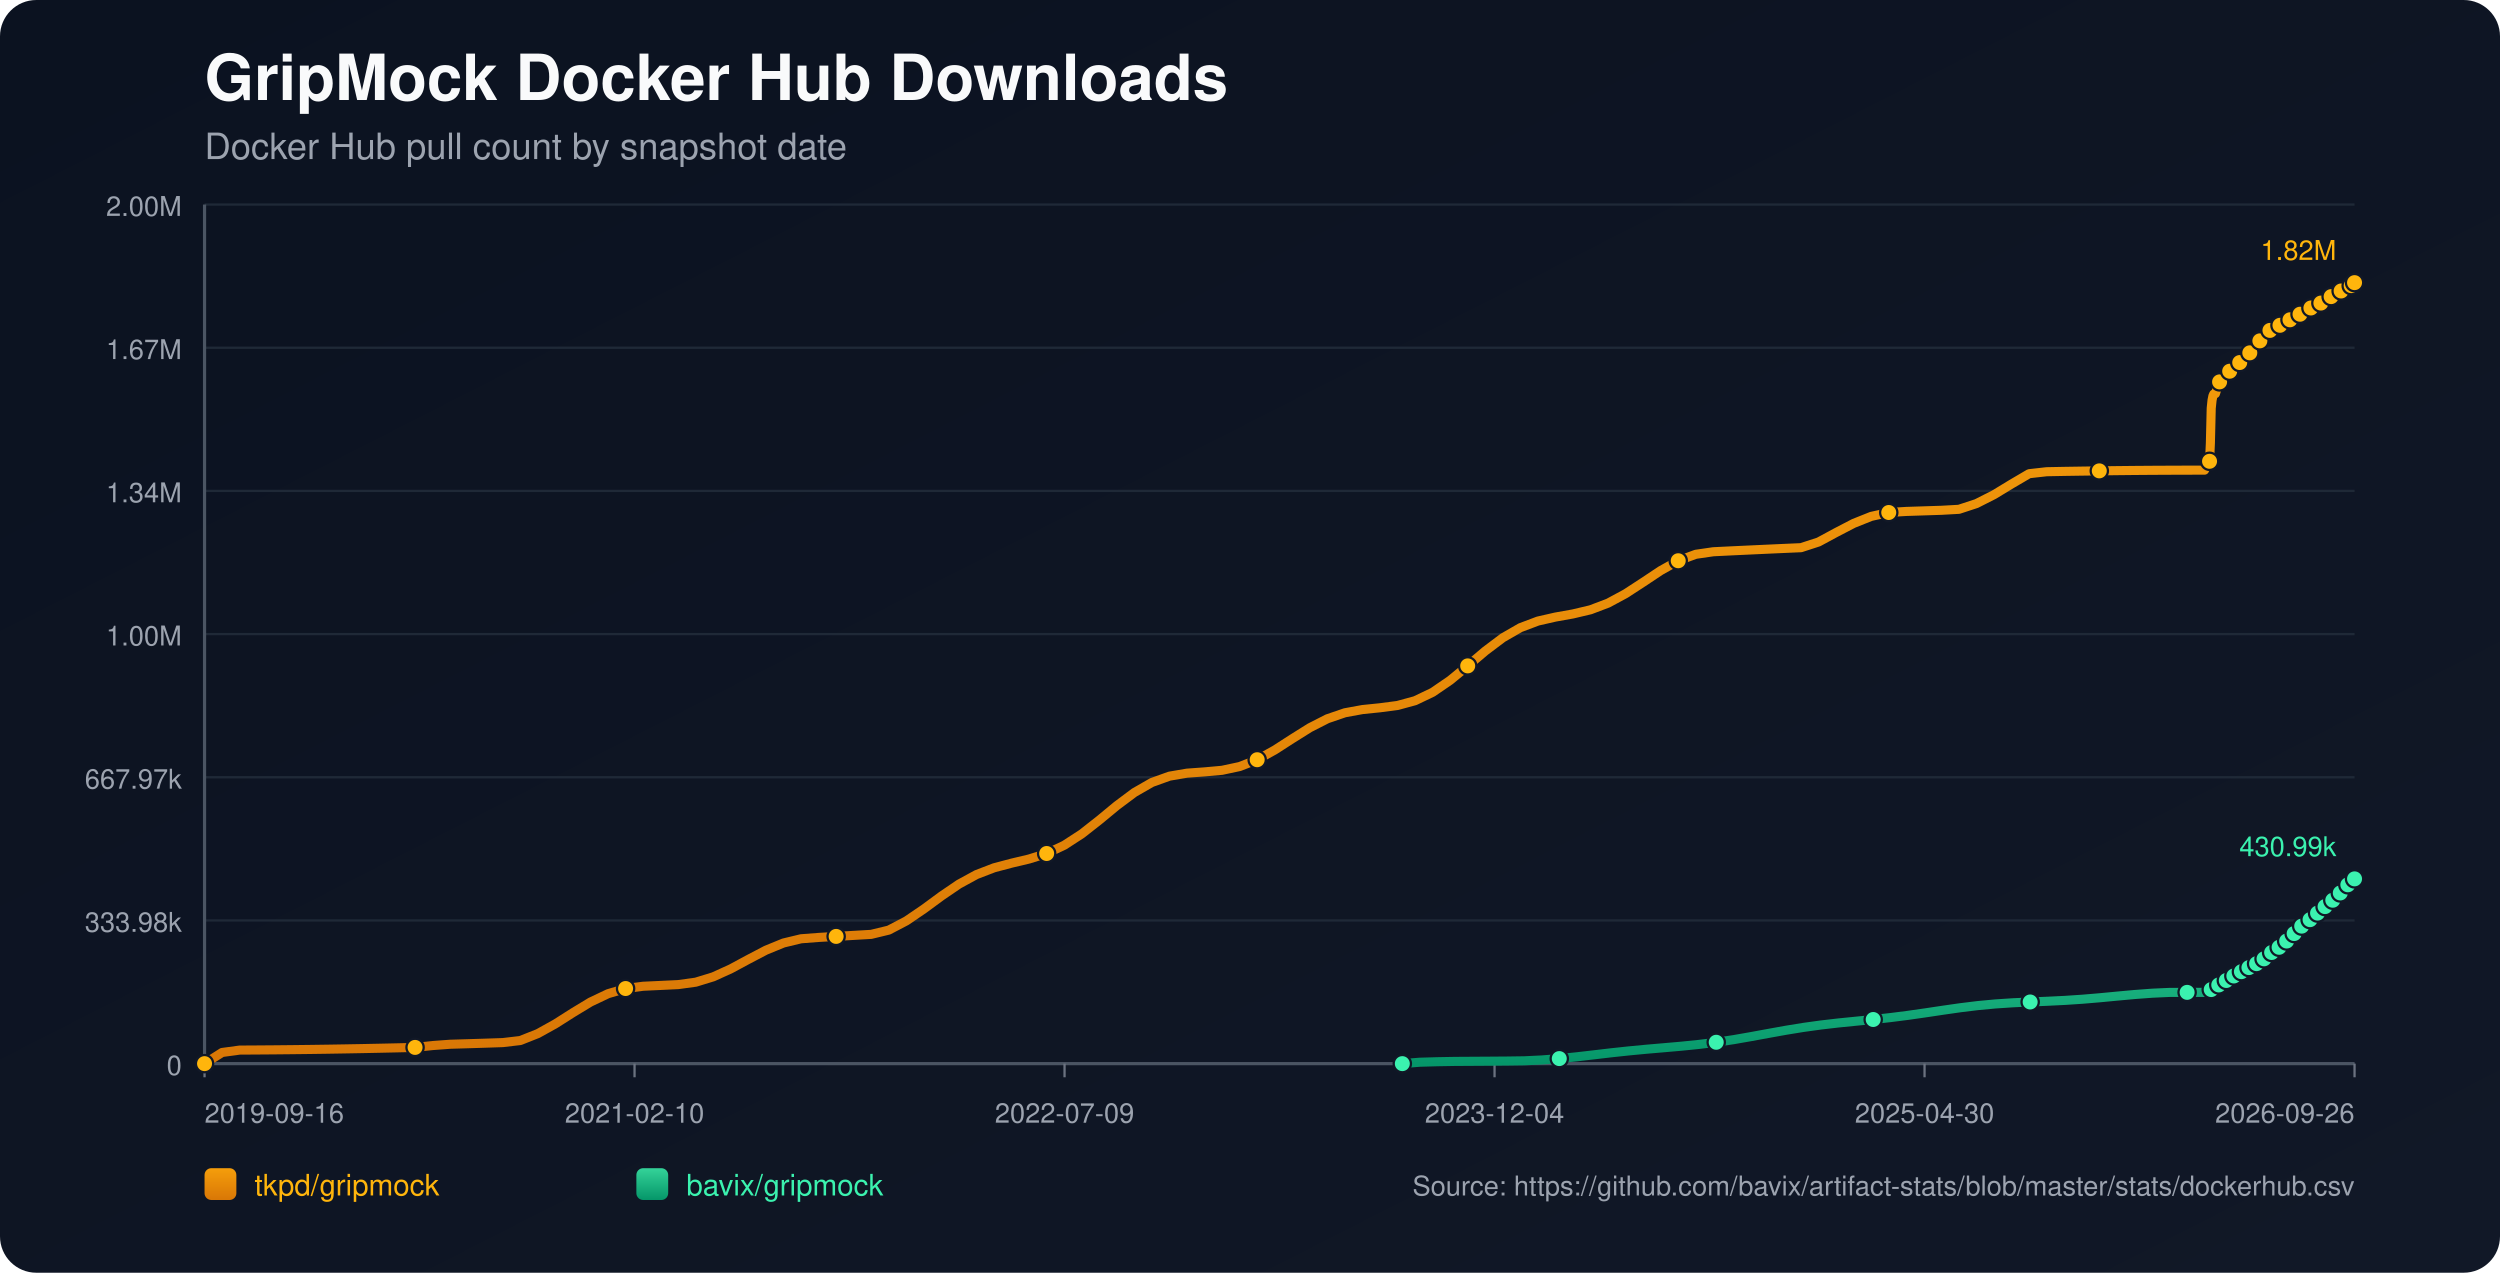
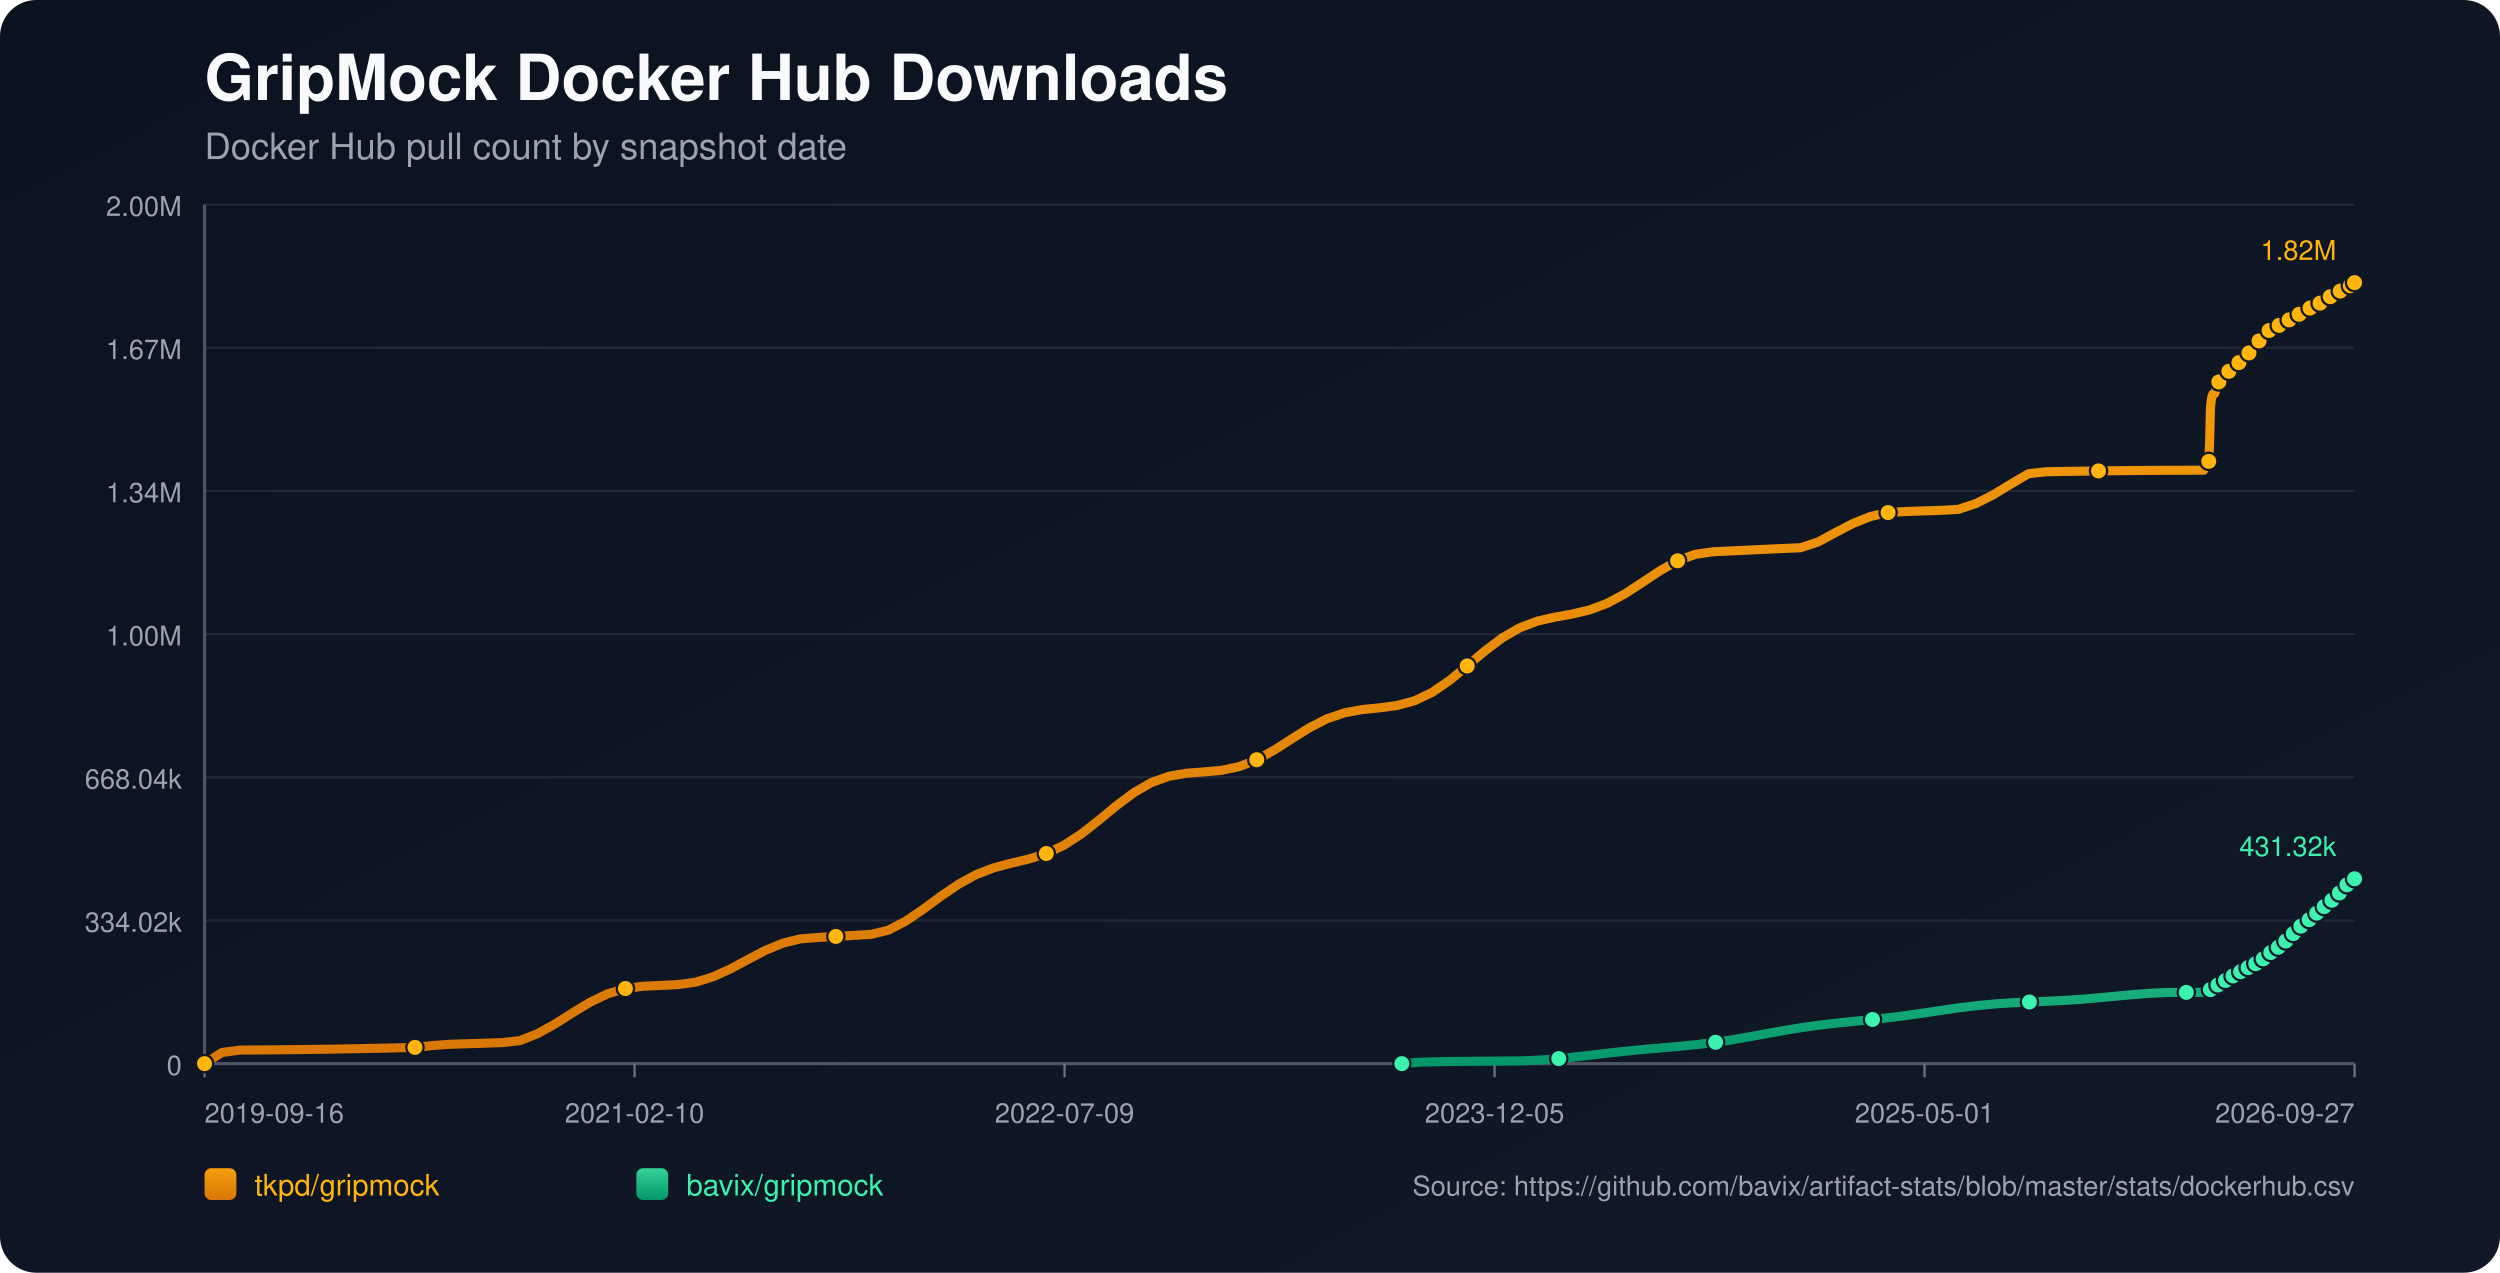
<svg xmlns="http://www.w3.org/2000/svg" width="1100" height="560" viewBox="0 0 1100 560">
  <defs>
    <linearGradient id="bg" x1="0" y1="0" x2="1" y2="1">
      <stop offset="0%" stop-color="#0b1220" />
      <stop offset="100%" stop-color="#111827" />
    </linearGradient>
    <linearGradient id="repo-0" x1="0" y1="0" x2="0" y2="1">
      <stop offset="0%" stop-color="#f59e0b" />
      <stop offset="100%" stop-color="#d97706" />
    </linearGradient>
    <linearGradient id="repo-1" x1="0" y1="0" x2="0" y2="1">
      <stop offset="0%" stop-color="#34d399" />
      <stop offset="100%" stop-color="#059669" />
    </linearGradient>
  </defs>
  <rect x="0" y="0" width="1100" height="560" fill="url(#bg)" rx="16" />
  <text x="90" y="44" fill="#f9fafb" font-size="28" font-family="-apple-system,BlinkMacSystemFont,Segoe UI,Helvetica,Arial,sans-serif" font-weight="700">GripMock Docker Hub Downloads</text>
  <text x="90" y="70" fill="#9ca3af" font-size="16" font-family="-apple-system,BlinkMacSystemFont,Segoe UI,Helvetica,Arial,sans-serif">Docker Hub pull count by snapshot date</text>
  <line x1="90" y1="90.00" x2="1036" y2="90.00" stroke="#1f2937" stroke-width="1" />
  <text x="80" y="95.00" text-anchor="end" fill="#9ca3af" font-size="12" font-family="-apple-system,BlinkMacSystemFont,Segoe UI,Helvetica,Arial,sans-serif">2.00M</text>
  <line x1="90" y1="153.00" x2="1036" y2="153.00" stroke="#1f2937" stroke-width="1" />
  <text x="80" y="158.00" text-anchor="end" fill="#9ca3af" font-size="12" font-family="-apple-system,BlinkMacSystemFont,Segoe UI,Helvetica,Arial,sans-serif">1.67M</text>
  <line x1="90" y1="216.00" x2="1036" y2="216.00" stroke="#1f2937" stroke-width="1" />
  <text x="80" y="221.00" text-anchor="end" fill="#9ca3af" font-size="12" font-family="-apple-system,BlinkMacSystemFont,Segoe UI,Helvetica,Arial,sans-serif">1.34M</text>
  <line x1="90" y1="279.00" x2="1036" y2="279.00" stroke="#1f2937" stroke-width="1" />
  <text x="80" y="284.00" text-anchor="end" fill="#9ca3af" font-size="12" font-family="-apple-system,BlinkMacSystemFont,Segoe UI,Helvetica,Arial,sans-serif">1.00M</text>
  <line x1="90" y1="342.00" x2="1036" y2="342.00" stroke="#1f2937" stroke-width="1" />
-   <text x="80" y="347.00" text-anchor="end" fill="#9ca3af" font-size="12" font-family="-apple-system,BlinkMacSystemFont,Segoe UI,Helvetica,Arial,sans-serif">667.97k</text>
+   <text x="80" y="347.00" text-anchor="end" fill="#9ca3af" font-size="12" font-family="-apple-system,BlinkMacSystemFont,Segoe UI,Helvetica,Arial,sans-serif">668.04k</text>
  <line x1="90" y1="405.00" x2="1036" y2="405.00" stroke="#1f2937" stroke-width="1" />
-   <text x="80" y="410.00" text-anchor="end" fill="#9ca3af" font-size="12" font-family="-apple-system,BlinkMacSystemFont,Segoe UI,Helvetica,Arial,sans-serif">333.98k</text>
+   <text x="80" y="410.00" text-anchor="end" fill="#9ca3af" font-size="12" font-family="-apple-system,BlinkMacSystemFont,Segoe UI,Helvetica,Arial,sans-serif">334.02k</text>
  <line x1="90" y1="468.00" x2="1036" y2="468.00" stroke="#1f2937" stroke-width="1" />
  <text x="80" y="473.00" text-anchor="end" fill="#9ca3af" font-size="12" font-family="-apple-system,BlinkMacSystemFont,Segoe UI,Helvetica,Arial,sans-serif">0</text>
  <line x1="90" y1="468" x2="1036" y2="468" stroke="#4b5563" stroke-width="1.4" />
  <line x1="90" y1="90" x2="90" y2="468" stroke="#4b5563" stroke-width="1.4" />
  <line x1="90.00" y1="468" x2="90.00" y2="474" stroke="#6b7280" stroke-width="1" />
  <text x="90.00" y="494" text-anchor="start" fill="#9ca3af" font-size="12" font-family="-apple-system,BlinkMacSystemFont,Segoe UI,Helvetica,Arial,sans-serif">2019-09-16</text>
  <line x1="279.20" y1="468" x2="279.20" y2="474" stroke="#6b7280" stroke-width="1" />
  <text x="279.20" y="494" text-anchor="middle" fill="#9ca3af" font-size="12" font-family="-apple-system,BlinkMacSystemFont,Segoe UI,Helvetica,Arial,sans-serif">2021-02-10</text>
  <line x1="468.40" y1="468" x2="468.40" y2="474" stroke="#6b7280" stroke-width="1" />
  <text x="468.40" y="494" text-anchor="middle" fill="#9ca3af" font-size="12" font-family="-apple-system,BlinkMacSystemFont,Segoe UI,Helvetica,Arial,sans-serif">2022-07-09</text>
  <line x1="657.60" y1="468" x2="657.60" y2="474" stroke="#6b7280" stroke-width="1" />
-   <text x="657.60" y="494" text-anchor="middle" fill="#9ca3af" font-size="12" font-family="-apple-system,BlinkMacSystemFont,Segoe UI,Helvetica,Arial,sans-serif">2023-12-04</text>
+   <text x="657.60" y="494" text-anchor="middle" fill="#9ca3af" font-size="12" font-family="-apple-system,BlinkMacSystemFont,Segoe UI,Helvetica,Arial,sans-serif">2023-12-05</text>
  <line x1="846.80" y1="468" x2="846.80" y2="474" stroke="#6b7280" stroke-width="1" />
-   <text x="846.80" y="494" text-anchor="middle" fill="#9ca3af" font-size="12" font-family="-apple-system,BlinkMacSystemFont,Segoe UI,Helvetica,Arial,sans-serif">2025-04-30</text>
+   <text x="846.80" y="494" text-anchor="middle" fill="#9ca3af" font-size="12" font-family="-apple-system,BlinkMacSystemFont,Segoe UI,Helvetica,Arial,sans-serif">2025-05-01</text>
  <line x1="1036.00" y1="468" x2="1036.00" y2="474" stroke="#6b7280" stroke-width="1" />
-   <text x="1036.00" y="494" text-anchor="end" fill="#9ca3af" font-size="12" font-family="-apple-system,BlinkMacSystemFont,Segoe UI,Helvetica,Arial,sans-serif">2026-09-26</text>
-   <polyline fill="none" stroke="url(#repo-0)" stroke-width="4" stroke-linecap="round" stroke-linejoin="round" points="90.00,468.00 97.72,463.09 105.44,462.04 113.16,461.99 120.88,461.93 128.60,461.85 136.32,461.76 144.04,461.65 151.75,461.52 159.47,461.38 167.19,461.22 174.91,461.05 182.63,460.86 190.35,460.04 198.07,459.47 205.79,459.24 213.51,459.00 221.23,458.74 228.95,457.83 236.67,454.77 244.39,450.48 252.11,445.57 259.82,440.90 267.54,437.23 275.26,434.95 282.98,433.95 290.70,433.59 298.42,433.22 306.14,432.16 313.86,429.79 321.58,426.28 329.30,422.12 337.02,418.08 344.74,414.92 352.46,413.06 360.18,412.47 367.90,412.02 375.61,411.57 383.33,411.12 391.05,409.25 398.77,405.21 406.49,399.96 414.21,394.28 421.93,389.02 429.65,384.81 437.37,381.84 445.09,379.79 452.81,377.96 460.53,375.54 468.25,371.92 475.97,366.91 483.69,360.85 491.40,354.48 499.12,348.71 506.84,344.28 514.56,341.51 522.28,340.19 530.00,339.63 537.72,338.93 545.44,337.28 553.16,334.28 560.88,330.01 568.60,325.04 576.32,320.20 584.04,316.26 591.76,313.62 599.47,312.21 607.19,311.42 614.91,310.41 622.63,308.31 630.35,304.62 638.07,299.34 645.79,292.99 653.51,286.45 661.23,280.63 668.95,276.18 676.67,273.27 684.39,271.51 692.11,270.13 699.83,268.30 707.55,265.38 715.26,261.22 722.98,256.19 730.70,251.06 738.42,246.73 746.14,243.89 753.86,242.77 761.58,242.39 769.30,242.03 777.02,241.67 784.74,241.32 792.46,240.98 800.18,238.47 807.90,234.30 815.62,230.29 823.33,227.21 831.05,225.50 838.77,225.03 846.49,224.78 854.21,224.53 861.93,224.10 869.65,221.57 877.37,217.65 885.09,212.96 892.81,208.43 900.53,207.56 908.25,207.41 915.97,207.29 923.69,207.18 931.41,207.08 939.12,207.00 946.84,206.94 954.56,206.90 962.28,206.87 970.00,206.86 970.38,206.00 970.72,205.05 971.09,204.19 971.46,203.64 971.83,203.36 972.20,202.97 972.57,194.92 972.94,179.61 973.31,176.04 973.68,174.20 974.04,173.39 974.41,173.33 974.79,173.21 975.15,172.06 975.52,170.72 975.89,169.64 976.26,168.77 976.62,168.03 977.00,167.97 977.37,167.84 977.73,167.03 978.10,166.47 978.47,165.89 978.84,165.36 979.20,164.97 979.58,164.91 979.95,164.84 980.32,164.44 980.69,163.91 981.06,163.34 981.43,162.87 981.79,162.57 982.16,162.49 982.53,162.43 982.90,162.08 983.27,161.60 983.64,160.84 984.00,160.35 984.37,159.99 984.74,159.93 985.12,159.84 985.48,159.52 985.85,159.13 986.22,158.75 986.59,158.34 986.95,157.98 987.33,157.89 987.70,157.77 988.07,157.26 988.44,156.76 988.81,156.16 989.18,155.75 989.53,155.35 989.91,155.25 990.29,155.10 990.65,154.87 991.02,154.36 991.39,153.80 991.76,153.20 992.12,152.67 992.50,152.60 992.89,152.43 993.24,151.91 993.61,151.26 993.98,150.55 994.34,149.98 994.70,149.54 995.08,149.45 995.45,149.32 995.81,148.78 996.18,148.17 996.56,147.61 996.92,147.05 997.29,146.67 997.66,146.60 998.05,146.43 998.42,145.93 998.78,145.38 999.14,145.04 999.52,144.76 999.87,144.60 1000.24,144.53 1000.63,144.44 1000.97,144.21 1001.34,144.01 1001.71,143.79 1002.08,143.54 1002.44,143.32 1002.81,143.24 1003.19,143.13 1003.55,142.89 1003.92,142.59 1004.28,142.34 1004.65,142.14 1005.01,142.00 1005.39,141.91 1005.77,141.83 1006.13,141.62 1006.48,141.37 1006.87,141.14 1007.23,140.93 1007.59,140.71 1007.96,140.67 1008.33,140.58 1008.69,140.32 1009.06,140.06 1009.43,139.78 1009.80,139.53 1010.16,139.31 1010.54,139.28 1010.91,139.20 1011.27,138.86 1011.64,138.52 1012.01,138.26 1012.38,137.96 1012.75,137.78 1013.12,137.70 1013.49,137.62 1013.85,137.32 1014.59,136.69 1014.96,136.43 1015.33,136.23 1015.70,136.20 1016.07,136.13 1016.43,135.87 1016.80,135.51 1017.17,135.21 1017.52,134.90 1017.88,134.64 1018.25,134.60 1018.62,134.53 1018.99,134.28 1019.36,134.07 1019.73,133.85 1020.10,133.64 1020.45,133.49 1020.82,133.44 1021.19,133.35 1021.56,133.21 1021.93,132.96 1022.30,132.63 1022.67,132.40 1023.03,132.20 1023.40,132.15 1023.77,132.08 1024.14,131.81 1024.51,131.45 1025.02,131.03 1025.41,130.67 1025.70,130.51 1026.06,130.47 1026.43,130.37 1026.79,130.15 1027.15,129.81 1027.51,129.51 1027.88,129.16 1028.25,128.99 1028.62,128.95 1028.99,128.84 1029.36,128.61 1029.73,128.30 1030.10,128.03 1030.46,127.69 1030.83,127.47 1031.20,127.44 1031.58,127.38 1031.95,127.07 1032.31,126.77 1032.68,126.54 1033.05,126.27 1033.41,126.07 1033.79,126.02 1034.16,125.95 1034.53,125.68 1034.89,125.23 1035.26,124.91 1035.63,124.61 1036.00,124.36" />
+   <text x="1036.00" y="494" text-anchor="end" fill="#9ca3af" font-size="12" font-family="-apple-system,BlinkMacSystemFont,Segoe UI,Helvetica,Arial,sans-serif">2026-09-27</text>
+   <polyline fill="none" stroke="url(#repo-0)" stroke-width="4" stroke-linecap="round" stroke-linejoin="round" points="90.00,468.00 97.72,463.09 105.43,462.04 113.15,461.99 120.86,461.93 128.58,461.85 136.30,461.76 144.01,461.65 151.73,461.52 159.45,461.38 167.16,461.22 174.88,461.05 182.59,460.86 190.31,460.04 198.03,459.47 205.74,459.24 213.46,459.00 221.18,458.74 228.89,457.83 236.61,454.77 244.32,450.48 252.04,445.57 259.76,440.91 267.47,437.23 275.19,434.95 282.91,433.95 290.62,433.59 298.34,433.22 306.05,432.16 313.77,429.79 321.49,426.28 329.20,422.12 336.92,418.09 344.64,414.92 352.35,413.07 360.07,412.47 367.78,412.03 375.50,411.58 383.22,411.13 390.93,409.26 398.65,405.21 406.37,399.97 414.08,394.29 421.80,389.03 429.51,384.82 437.23,381.84 444.95,379.79 452.66,377.97 460.38,375.55 468.10,371.93 475.81,366.92 483.53,360.86 491.24,354.49 498.96,348.72 506.68,344.29 514.39,341.53 522.11,340.21 529.83,339.64 537.54,338.94 545.26,337.30 552.97,334.29 560.69,330.02 568.41,325.06 576.12,320.22 583.84,316.27 591.56,313.64 599.27,312.22 606.99,311.44 614.70,310.42 622.42,308.33 630.14,304.64 637.85,299.36 645.57,293.01 653.29,286.47 661.00,280.65 668.72,276.20 676.43,273.29 684.15,271.53 691.87,270.15 699.58,268.32 707.30,265.40 715.02,261.25 722.73,256.22 730.45,251.09 738.16,246.75 745.88,243.91 753.60,242.79 761.31,242.42 769.03,242.05 776.75,241.69 784.46,241.34 792.18,241.01 799.89,238.50 807.61,234.33 815.33,230.31 823.04,227.24 830.76,225.53 838.48,225.06 846.19,224.80 853.91,224.56 861.62,224.13 869.34,221.59 877.06,217.68 884.77,212.99 892.49,208.45 900.20,207.58 907.92,207.44 915.64,207.32 923.35,207.20 931.07,207.11 938.79,207.03 946.50,206.97 954.22,206.93 961.93,206.90 969.65,206.89 970.03,206.03 970.37,205.08 970.74,204.22 971.10,203.67 971.48,203.39 971.85,203.00 972.22,194.95 972.59,179.64 972.95,176.07 973.33,174.24 973.69,173.42 974.06,173.36 974.44,173.24 974.80,172.09 975.17,170.75 975.54,169.67 975.91,168.80 976.27,168.06 976.64,168.00 977.01,167.87 977.38,167.06 977.75,166.50 978.12,165.93 978.49,165.40 978.85,165.00 979.22,164.94 979.60,164.87 979.96,164.47 980.33,163.94 980.70,163.37 981.07,162.90 981.43,162.60 981.81,162.52 982.18,162.46 982.54,162.12 982.91,161.63 983.28,160.88 983.64,160.38 984.01,160.02 984.39,159.96 984.76,159.87 985.12,159.55 985.50,159.16 985.87,158.79 986.24,158.37 986.59,158.01 986.97,157.92 987.35,157.81 987.71,157.29 988.08,156.79 988.45,156.19 988.82,155.78 989.18,155.38 989.55,155.28 989.93,155.14 990.29,154.90 990.66,154.39 991.03,153.83 991.40,153.24 991.76,152.71 992.14,152.63 992.53,152.46 992.88,151.94 993.25,151.30 993.62,150.58 993.98,150.02 994.34,149.57 994.72,149.49 995.09,149.35 995.45,148.82 995.82,148.20 996.20,147.65 996.56,147.08 996.92,146.71 997.30,146.64 997.69,146.47 998.06,145.97 998.42,145.42 998.78,145.08 999.16,144.79 999.50,144.64 999.88,144.56 1000.27,144.48 1000.61,144.24 1000.97,144.04 1001.34,143.83 1001.71,143.57 1002.07,143.35 1002.45,143.28 1002.83,143.17 1003.19,142.93 1003.56,142.63 1003.92,142.38 1004.28,142.17 1004.65,142.03 1005.02,141.94 1005.40,141.86 1005.76,141.66 1006.12,141.41 1006.50,141.17 1006.87,140.96 1007.22,140.75 1007.59,140.70 1007.96,140.62 1008.32,140.35 1008.69,140.09 1009.06,139.82 1009.43,139.57 1009.79,139.34 1010.17,139.31 1010.54,139.24 1010.91,138.90 1011.27,138.55 1011.64,138.29 1012.01,138.00 1012.38,137.82 1012.75,137.73 1013.12,137.66 1013.48,137.35 1014.22,136.73 1014.59,136.47 1014.96,136.27 1015.33,136.23 1015.70,136.16 1016.06,135.90 1016.43,135.55 1016.80,135.25 1017.15,134.94 1017.51,134.68 1017.88,134.63 1018.25,134.57 1018.62,134.31 1018.99,134.11 1019.36,133.88 1019.73,133.67 1020.08,133.52 1020.45,133.47 1020.82,133.39 1021.19,133.24 1021.56,132.99 1021.92,132.67 1022.29,132.43 1022.66,132.23 1023.03,132.19 1023.40,132.12 1023.77,131.84 1024.14,131.48 1024.65,131.06 1025.04,130.70 1025.33,130.54 1025.69,130.50 1026.06,130.40 1026.41,130.18 1026.77,129.85 1027.14,129.55 1027.51,129.20 1027.87,129.02 1028.24,128.99 1028.62,128.88 1028.98,128.65 1029.35,128.33 1029.72,128.07 1030.09,127.73 1030.46,127.51 1030.83,127.47 1031.20,127.42 1031.57,127.11 1031.94,126.80 1032.31,126.58 1032.67,126.30 1033.04,126.10 1033.41,126.06 1033.78,125.98 1034.15,125.72 1034.52,125.27 1034.88,124.94 1035.26,124.65 1035.62,124.40 1036.00,124.36" />
  <circle cx="90.00" cy="468.00" r="3.8" fill="#ffb50c" stroke="#111827" stroke-width="1" />
-   <circle cx="182.63" cy="460.86" r="3.8" fill="#ffb50c" stroke="#111827" stroke-width="1" />
-   <circle cx="275.26" cy="434.95" r="3.8" fill="#ffb50c" stroke="#111827" stroke-width="1" />
-   <circle cx="367.90" cy="412.02" r="3.8" fill="#ffb50c" stroke="#111827" stroke-width="1" />
-   <circle cx="460.53" cy="375.54" r="3.8" fill="#ffb50c" stroke="#111827" stroke-width="1" />
-   <circle cx="553.16" cy="334.28" r="3.8" fill="#ffb50c" stroke="#111827" stroke-width="1" />
-   <circle cx="645.79" cy="292.99" r="3.8" fill="#ffb50c" stroke="#111827" stroke-width="1" />
-   <circle cx="738.42" cy="246.73" r="3.8" fill="#ffb50c" stroke="#111827" stroke-width="1" />
-   <circle cx="831.05" cy="225.50" r="3.8" fill="#ffb50c" stroke="#111827" stroke-width="1" />
-   <circle cx="923.69" cy="207.18" r="3.8" fill="#ffb50c" stroke="#111827" stroke-width="1" />
-   <circle cx="972.20" cy="202.97" r="3.8" fill="#ffb50c" stroke="#111827" stroke-width="1" />
-   <circle cx="976.62" cy="168.03" r="3.8" fill="#ffb50c" stroke="#111827" stroke-width="1" />
-   <circle cx="981.06" cy="163.34" r="3.8" fill="#ffb50c" stroke="#111827" stroke-width="1" />
-   <circle cx="985.48" cy="159.52" r="3.8" fill="#ffb50c" stroke="#111827" stroke-width="1" />
-   <circle cx="989.91" cy="155.25" r="3.8" fill="#ffb50c" stroke="#111827" stroke-width="1" />
-   <circle cx="994.34" cy="149.98" r="3.8" fill="#ffb50c" stroke="#111827" stroke-width="1" />
-   <circle cx="998.78" cy="145.38" r="3.8" fill="#ffb50c" stroke="#111827" stroke-width="1" />
-   <circle cx="1003.19" cy="143.13" r="3.8" fill="#ffb50c" stroke="#111827" stroke-width="1" />
-   <circle cx="1007.59" cy="140.71" r="3.8" fill="#ffb50c" stroke="#111827" stroke-width="1" />
-   <circle cx="1012.01" cy="138.26" r="3.8" fill="#ffb50c" stroke="#111827" stroke-width="1" />
-   <circle cx="1016.80" cy="135.51" r="3.8" fill="#ffb50c" stroke="#111827" stroke-width="1" />
-   <circle cx="1021.19" cy="133.35" r="3.8" fill="#ffb50c" stroke="#111827" stroke-width="1" />
-   <circle cx="1025.70" cy="130.51" r="3.8" fill="#ffb50c" stroke="#111827" stroke-width="1" />
-   <circle cx="1030.10" cy="128.03" r="3.8" fill="#ffb50c" stroke="#111827" stroke-width="1" />
-   <circle cx="1034.53" cy="125.68" r="3.8" fill="#ffb50c" stroke="#111827" stroke-width="1" />
+   <circle cx="182.59" cy="460.86" r="3.8" fill="#ffb50c" stroke="#111827" stroke-width="1" />
+   <circle cx="275.19" cy="434.95" r="3.8" fill="#ffb50c" stroke="#111827" stroke-width="1" />
+   <circle cx="367.78" cy="412.03" r="3.8" fill="#ffb50c" stroke="#111827" stroke-width="1" />
+   <circle cx="460.38" cy="375.55" r="3.8" fill="#ffb50c" stroke="#111827" stroke-width="1" />
+   <circle cx="552.97" cy="334.29" r="3.8" fill="#ffb50c" stroke="#111827" stroke-width="1" />
+   <circle cx="645.57" cy="293.01" r="3.8" fill="#ffb50c" stroke="#111827" stroke-width="1" />
+   <circle cx="738.16" cy="246.75" r="3.8" fill="#ffb50c" stroke="#111827" stroke-width="1" />
+   <circle cx="830.76" cy="225.53" r="3.8" fill="#ffb50c" stroke="#111827" stroke-width="1" />
+   <circle cx="923.35" cy="207.20" r="3.8" fill="#ffb50c" stroke="#111827" stroke-width="1" />
+   <circle cx="971.85" cy="203.00" r="3.8" fill="#ffb50c" stroke="#111827" stroke-width="1" />
+   <circle cx="976.27" cy="168.06" r="3.8" fill="#ffb50c" stroke="#111827" stroke-width="1" />
+   <circle cx="980.70" cy="163.37" r="3.8" fill="#ffb50c" stroke="#111827" stroke-width="1" />
+   <circle cx="985.12" cy="159.55" r="3.8" fill="#ffb50c" stroke="#111827" stroke-width="1" />
+   <circle cx="989.55" cy="155.28" r="3.8" fill="#ffb50c" stroke="#111827" stroke-width="1" />
+   <circle cx="993.98" cy="150.02" r="3.8" fill="#ffb50c" stroke="#111827" stroke-width="1" />
+   <circle cx="998.42" cy="145.42" r="3.8" fill="#ffb50c" stroke="#111827" stroke-width="1" />
+   <circle cx="1002.83" cy="143.17" r="3.8" fill="#ffb50c" stroke="#111827" stroke-width="1" />
+   <circle cx="1007.22" cy="140.75" r="3.8" fill="#ffb50c" stroke="#111827" stroke-width="1" />
+   <circle cx="1011.64" cy="138.29" r="3.8" fill="#ffb50c" stroke="#111827" stroke-width="1" />
+   <circle cx="1016.43" cy="135.55" r="3.8" fill="#ffb50c" stroke="#111827" stroke-width="1" />
+   <circle cx="1020.82" cy="133.39" r="3.8" fill="#ffb50c" stroke="#111827" stroke-width="1" />
+   <circle cx="1025.33" cy="130.54" r="3.8" fill="#ffb50c" stroke="#111827" stroke-width="1" />
+   <circle cx="1029.72" cy="128.07" r="3.8" fill="#ffb50c" stroke="#111827" stroke-width="1" />
+   <circle cx="1034.15" cy="125.72" r="3.8" fill="#ffb50c" stroke="#111827" stroke-width="1" />
  <circle cx="1036.00" cy="124.36" r="3.8" fill="#ffb50c" stroke="#111827" stroke-width="1" />
  <text x="1028.00" y="114.36" text-anchor="end" fill="#ffb50c" font-size="12" font-family="-apple-system,BlinkMacSystemFont,Segoe UI,Helvetica,Arial,sans-serif">1.82M</text>
-   <polyline fill="none" stroke="url(#repo-1)" stroke-width="4" stroke-linecap="round" stroke-linejoin="round" points="617.02,468.00 624.70,467.38 632.37,467.16 640.04,467.02 647.72,466.97 655.39,466.92 663.06,466.86 670.74,466.75 678.41,466.38 686.08,465.78 693.76,465.00 701.43,464.11 709.10,463.21 716.78,462.39 724.45,461.66 732.12,461.00 739.80,460.33 747.47,459.55 755.14,458.60 762.82,457.44 770.49,456.10 778.17,454.69 785.84,453.31 793.51,452.06 801.19,451.00 808.86,450.11 816.53,449.34 824.21,448.58 831.88,447.73 839.55,446.75 847.23,445.65 854.90,444.50 862.57,443.40 870.25,442.46 877.92,441.74 885.59,441.23 893.27,440.87 900.94,440.55 908.61,440.17 916.29,439.66 923.96,439.01 931.63,438.28 939.31,437.58 946.98,437.01 954.65,436.66 962.33,436.64 970.00,436.64 970.38,436.42 970.72,436.21 971.09,436.02 971.46,435.91 971.83,435.88 972.20,435.80 972.57,435.65 972.94,435.41 973.31,435.13 973.68,434.85 974.04,434.59 974.41,434.56 974.79,434.43 975.15,434.19 975.52,433.91 975.89,433.59 976.26,433.38 976.62,433.10 977.00,433.07 977.37,433.00 977.73,432.68 978.10,432.39 978.47,432.07 978.84,431.79 979.20,431.56 979.58,431.41 979.95,431.30 980.32,430.96 980.69,430.64 981.06,430.37 981.43,430.04 981.79,429.87 982.16,429.81 982.53,429.69 982.90,429.43 983.27,429.24 983.64,429.07 984.00,428.68 984.37,428.48 984.74,428.41 985.12,428.33 985.48,428.05 985.85,427.79 986.22,427.54 986.59,427.28 986.95,427.10 987.33,427.04 987.70,426.93 988.07,426.69 988.44,426.43 988.81,426.20 989.18,425.97 989.53,425.74 989.91,425.67 990.29,425.55 990.65,425.35 991.02,425.08 991.39,424.72 991.76,424.43 992.12,424.22 992.50,424.15 992.89,424.01 993.24,423.75 993.61,423.44 993.98,423.10 994.34,422.86 994.70,422.70 995.08,422.63 995.45,422.50 995.81,422.18 996.18,421.88 996.56,421.51 996.92,421.17 997.29,420.93 997.66,420.82 998.05,420.62 998.42,420.33 998.78,419.90 999.14,419.48 999.52,419.10 999.87,418.97 1000.24,418.89 1000.63,418.69 1000.97,418.38 1001.34,418.03 1001.71,417.62 1002.08,417.20 1002.44,416.90 1002.81,416.81 1003.19,416.67 1003.55,416.31 1003.92,415.91 1004.28,415.52 1004.65,415.06 1005.01,414.78 1005.39,414.69 1005.77,414.49 1006.13,414.05 1006.48,413.56 1006.87,413.03 1007.23,412.65 1007.59,412.36 1007.96,412.28 1008.33,412.15 1008.69,411.72 1009.06,411.19 1009.43,410.77 1009.80,410.28 1010.16,409.89 1010.54,409.81 1010.91,409.49 1011.27,408.94 1011.64,408.52 1012.01,408.21 1012.38,407.76 1012.75,407.50 1013.12,407.45 1013.49,407.30 1013.85,406.86 1014.59,405.91 1014.96,405.56 1015.33,405.22 1015.70,405.17 1016.07,404.97 1016.43,404.65 1016.80,404.29 1017.17,403.92 1017.52,403.56 1017.88,403.24 1018.25,403.13 1018.62,403.00 1018.99,402.56 1019.36,402.17 1019.73,401.76 1020.10,401.46 1020.45,401.17 1020.82,401.00 1021.19,400.88 1021.56,400.56 1021.93,400.14 1022.30,399.66 1022.67,399.15 1023.03,398.90 1023.40,398.86 1023.77,398.77 1024.14,398.33 1024.51,397.79 1025.02,397.07 1025.41,396.65 1025.70,396.49 1026.06,396.44 1026.43,396.10 1026.79,395.66 1027.15,395.26 1027.51,394.78 1027.88,394.31 1028.25,394.07 1028.62,394.03 1028.99,393.80 1029.36,393.41 1029.73,392.90 1030.10,392.44 1030.46,391.99 1030.83,391.63 1031.20,391.59 1031.58,391.46 1031.95,390.86 1032.31,390.28 1032.68,389.79 1033.05,389.31 1033.41,389.01 1033.79,388.98 1034.16,388.87 1034.53,388.47 1034.89,388.01 1035.26,387.51 1035.63,387.02 1036.00,386.70" />
-   <circle cx="617.02" cy="468.00" r="3.8" fill="#3bf2af" stroke="#111827" stroke-width="1" />
-   <circle cx="686.08" cy="465.78" r="3.8" fill="#3bf2af" stroke="#111827" stroke-width="1" />
-   <circle cx="755.14" cy="458.60" r="3.8" fill="#3bf2af" stroke="#111827" stroke-width="1" />
-   <circle cx="824.21" cy="448.58" r="3.8" fill="#3bf2af" stroke="#111827" stroke-width="1" />
-   <circle cx="893.27" cy="440.87" r="3.8" fill="#3bf2af" stroke="#111827" stroke-width="1" />
-   <circle cx="962.33" cy="436.64" r="3.8" fill="#3bf2af" stroke="#111827" stroke-width="1" />
-   <circle cx="972.94" cy="435.41" r="3.8" fill="#3bf2af" stroke="#111827" stroke-width="1" />
-   <circle cx="976.26" cy="433.38" r="3.8" fill="#3bf2af" stroke="#111827" stroke-width="1" />
-   <circle cx="979.58" cy="431.41" r="3.8" fill="#3bf2af" stroke="#111827" stroke-width="1" />
-   <circle cx="982.90" cy="429.43" r="3.8" fill="#3bf2af" stroke="#111827" stroke-width="1" />
-   <circle cx="986.22" cy="427.54" r="3.8" fill="#3bf2af" stroke="#111827" stroke-width="1" />
-   <circle cx="989.53" cy="425.74" r="3.8" fill="#3bf2af" stroke="#111827" stroke-width="1" />
-   <circle cx="992.89" cy="424.01" r="3.8" fill="#3bf2af" stroke="#111827" stroke-width="1" />
-   <circle cx="996.18" cy="421.88" r="3.8" fill="#3bf2af" stroke="#111827" stroke-width="1" />
-   <circle cx="999.52" cy="419.10" r="3.8" fill="#3bf2af" stroke="#111827" stroke-width="1" />
-   <circle cx="1002.81" cy="416.81" r="3.8" fill="#3bf2af" stroke="#111827" stroke-width="1" />
-   <circle cx="1006.13" cy="414.05" r="3.8" fill="#3bf2af" stroke="#111827" stroke-width="1" />
-   <circle cx="1009.43" cy="410.77" r="3.8" fill="#3bf2af" stroke="#111827" stroke-width="1" />
-   <circle cx="1012.75" cy="407.50" r="3.8" fill="#3bf2af" stroke="#111827" stroke-width="1" />
-   <circle cx="1016.43" cy="404.65" r="3.8" fill="#3bf2af" stroke="#111827" stroke-width="1" />
-   <circle cx="1019.73" cy="401.76" r="3.8" fill="#3bf2af" stroke="#111827" stroke-width="1" />
-   <circle cx="1023.03" cy="398.90" r="3.8" fill="#3bf2af" stroke="#111827" stroke-width="1" />
-   <circle cx="1026.43" cy="396.10" r="3.8" fill="#3bf2af" stroke="#111827" stroke-width="1" />
-   <circle cx="1029.73" cy="392.90" r="3.8" fill="#3bf2af" stroke="#111827" stroke-width="1" />
-   <circle cx="1033.05" cy="389.31" r="3.8" fill="#3bf2af" stroke="#111827" stroke-width="1" />
-   <circle cx="1036.00" cy="386.70" r="3.8" fill="#3bf2af" stroke="#111827" stroke-width="1" />
-   <text x="1028.00" y="376.70" text-anchor="end" fill="#3bf2af" font-size="12" font-family="-apple-system,BlinkMacSystemFont,Segoe UI,Helvetica,Arial,sans-serif">430.99k</text>
+   <polyline fill="none" stroke="url(#repo-1)" stroke-width="4" stroke-linecap="round" stroke-linejoin="round" points="616.81,468.00 624.48,467.38 632.15,467.16 639.82,467.02 647.49,466.97 655.16,466.92 662.83,466.86 670.51,466.75 678.18,466.38 685.85,465.78 693.52,465.00 701.19,464.11 708.86,463.22 716.53,462.39 724.20,461.66 731.87,461.00 739.54,460.33 747.21,459.55 754.88,458.60 762.55,457.44 770.22,456.10 777.89,454.69 785.56,453.31 793.23,452.06 800.90,451.00 808.57,450.12 816.24,449.34 823.91,448.58 831.58,447.73 839.25,446.75 846.92,445.65 854.59,444.50 862.27,443.40 869.94,442.47 877.61,441.74 885.28,441.23 892.95,440.87 900.62,440.56 908.29,440.18 915.96,439.67 923.63,439.02 931.30,438.29 938.97,437.58 946.64,437.01 954.31,436.67 961.98,436.65 969.65,436.64 970.03,436.42 970.37,436.22 970.74,436.02 971.10,435.91 971.48,435.88 971.85,435.81 972.22,435.65 972.59,435.41 972.95,435.13 973.33,434.85 973.69,434.60 974.06,434.56 974.44,434.44 974.80,434.20 975.17,433.91 975.54,433.59 975.91,433.39 976.27,433.10 976.64,433.07 977.01,433.01 977.38,432.69 977.75,432.40 978.12,432.07 978.49,431.79 978.85,431.56 979.22,431.41 979.60,431.31 979.96,430.96 980.33,430.65 980.70,430.37 981.07,430.04 981.43,429.88 981.81,429.82 982.18,429.69 982.54,429.43 982.91,429.25 983.28,429.07 983.64,428.69 984.01,428.49 984.39,428.42 984.76,428.34 985.12,428.05 985.50,427.79 985.87,427.54 986.24,427.28 986.59,427.10 986.97,427.04 987.35,426.94 987.71,426.70 988.08,426.44 988.45,426.20 988.82,425.98 989.18,425.75 989.55,425.67 989.93,425.55 990.29,425.36 990.66,425.08 991.03,424.73 991.40,424.43 991.76,424.22 992.14,424.16 992.53,424.02 992.88,423.75 993.25,423.45 993.62,423.10 993.98,422.87 994.34,422.71 994.72,422.64 995.09,422.50 995.45,422.19 995.82,421.88 996.20,421.51 996.56,421.18 996.92,420.93 997.30,420.83 997.69,420.62 998.06,420.34 998.42,419.90 998.78,419.49 999.16,419.10 999.50,418.98 999.88,418.90 1000.27,418.70 1000.61,418.39 1000.97,418.04 1001.34,417.63 1001.71,417.21 1002.07,416.91 1002.45,416.81 1002.83,416.68 1003.19,416.31 1003.56,415.91 1003.92,415.53 1004.28,415.07 1004.65,414.79 1005.02,414.69 1005.40,414.50 1005.76,414.05 1006.12,413.56 1006.50,413.04 1006.87,412.65 1007.22,412.37 1007.59,412.29 1007.96,412.16 1008.32,411.73 1008.69,411.20 1009.06,410.78 1009.43,410.29 1009.79,409.90 1010.17,409.81 1010.54,409.50 1010.91,408.95 1011.27,408.53 1011.64,408.22 1012.01,407.77 1012.38,407.51 1012.75,407.45 1013.12,407.31 1013.48,406.86 1014.22,405.91 1014.59,405.57 1014.96,405.23 1015.33,405.17 1015.70,404.97 1016.06,404.66 1016.43,404.30 1016.80,403.93 1017.15,403.57 1017.51,403.25 1017.88,403.13 1018.25,403.01 1018.62,402.57 1018.99,402.18 1019.36,401.77 1019.73,401.47 1020.08,401.18 1020.45,401.00 1020.82,400.88 1021.19,400.56 1021.56,400.15 1021.92,399.67 1022.29,399.15 1022.66,398.91 1023.03,398.86 1023.40,398.77 1023.77,398.34 1024.14,397.80 1024.65,397.08 1025.04,396.65 1025.33,396.50 1025.69,396.45 1026.06,396.11 1026.41,395.67 1026.77,395.26 1027.14,394.79 1027.51,394.32 1027.87,394.07 1028.24,394.03 1028.62,393.81 1028.98,393.41 1029.35,392.90 1029.72,392.45 1030.09,391.99 1030.46,391.64 1030.83,391.59 1031.20,391.47 1031.57,390.87 1031.94,390.28 1032.31,389.79 1032.67,389.32 1033.04,389.02 1033.41,388.99 1033.78,388.88 1034.15,388.48 1034.52,388.02 1034.88,387.52 1035.26,387.03 1035.62,386.71 1036.00,386.65" />
+   <circle cx="616.81" cy="468.00" r="3.8" fill="#3bf2af" stroke="#111827" stroke-width="1" />
+   <circle cx="685.85" cy="465.78" r="3.8" fill="#3bf2af" stroke="#111827" stroke-width="1" />
+   <circle cx="754.88" cy="458.60" r="3.8" fill="#3bf2af" stroke="#111827" stroke-width="1" />
+   <circle cx="823.91" cy="448.58" r="3.8" fill="#3bf2af" stroke="#111827" stroke-width="1" />
+   <circle cx="892.95" cy="440.87" r="3.8" fill="#3bf2af" stroke="#111827" stroke-width="1" />
+   <circle cx="961.98" cy="436.65" r="3.8" fill="#3bf2af" stroke="#111827" stroke-width="1" />
+   <circle cx="972.59" cy="435.41" r="3.8" fill="#3bf2af" stroke="#111827" stroke-width="1" />
+   <circle cx="975.91" cy="433.39" r="3.8" fill="#3bf2af" stroke="#111827" stroke-width="1" />
+   <circle cx="979.22" cy="431.41" r="3.8" fill="#3bf2af" stroke="#111827" stroke-width="1" />
+   <circle cx="982.54" cy="429.43" r="3.8" fill="#3bf2af" stroke="#111827" stroke-width="1" />
+   <circle cx="985.87" cy="427.54" r="3.8" fill="#3bf2af" stroke="#111827" stroke-width="1" />
+   <circle cx="989.18" cy="425.75" r="3.8" fill="#3bf2af" stroke="#111827" stroke-width="1" />
+   <circle cx="992.53" cy="424.02" r="3.8" fill="#3bf2af" stroke="#111827" stroke-width="1" />
+   <circle cx="995.82" cy="421.88" r="3.8" fill="#3bf2af" stroke="#111827" stroke-width="1" />
+   <circle cx="999.16" cy="419.10" r="3.8" fill="#3bf2af" stroke="#111827" stroke-width="1" />
+   <circle cx="1002.45" cy="416.81" r="3.8" fill="#3bf2af" stroke="#111827" stroke-width="1" />
+   <circle cx="1005.76" cy="414.05" r="3.8" fill="#3bf2af" stroke="#111827" stroke-width="1" />
+   <circle cx="1009.06" cy="410.78" r="3.8" fill="#3bf2af" stroke="#111827" stroke-width="1" />
+   <circle cx="1012.38" cy="407.51" r="3.8" fill="#3bf2af" stroke="#111827" stroke-width="1" />
+   <circle cx="1016.06" cy="404.66" r="3.8" fill="#3bf2af" stroke="#111827" stroke-width="1" />
+   <circle cx="1019.36" cy="401.77" r="3.8" fill="#3bf2af" stroke="#111827" stroke-width="1" />
+   <circle cx="1022.66" cy="398.91" r="3.8" fill="#3bf2af" stroke="#111827" stroke-width="1" />
+   <circle cx="1026.06" cy="396.11" r="3.8" fill="#3bf2af" stroke="#111827" stroke-width="1" />
+   <circle cx="1029.35" cy="392.90" r="3.8" fill="#3bf2af" stroke="#111827" stroke-width="1" />
+   <circle cx="1032.67" cy="389.32" r="3.8" fill="#3bf2af" stroke="#111827" stroke-width="1" />
+   <circle cx="1036.00" cy="386.65" r="3.8" fill="#3bf2af" stroke="#111827" stroke-width="1" />
+   <text x="1028.00" y="376.65" text-anchor="end" fill="#3bf2af" font-size="12" font-family="-apple-system,BlinkMacSystemFont,Segoe UI,Helvetica,Arial,sans-serif">431.32k</text>
  <rect x="90.00" y="514.00" width="14" height="14" fill="url(#repo-0)" rx="3" />
  <text x="112.00" y="526.00" fill="#ffb50c" font-size="13" font-family="-apple-system,BlinkMacSystemFont,Segoe UI,Helvetica,Arial,sans-serif">tkpd/gripmock</text>
  <rect x="280.00" y="514.00" width="14" height="14" fill="url(#repo-1)" rx="3" />
  <text x="302.00" y="526.00" fill="#3bf2af" font-size="13" font-family="-apple-system,BlinkMacSystemFont,Segoe UI,Helvetica,Arial,sans-serif">bavix/gripmock</text>
  <text x="1036.00" y="526.00" text-anchor="end" fill="#9ca3af" font-size="12" font-family="-apple-system,BlinkMacSystemFont,Segoe UI,Helvetica,Arial,sans-serif">Source: https://github.com/bavix/artifact-stats/blob/master/stats/dockerhub.csv</text>
</svg>
